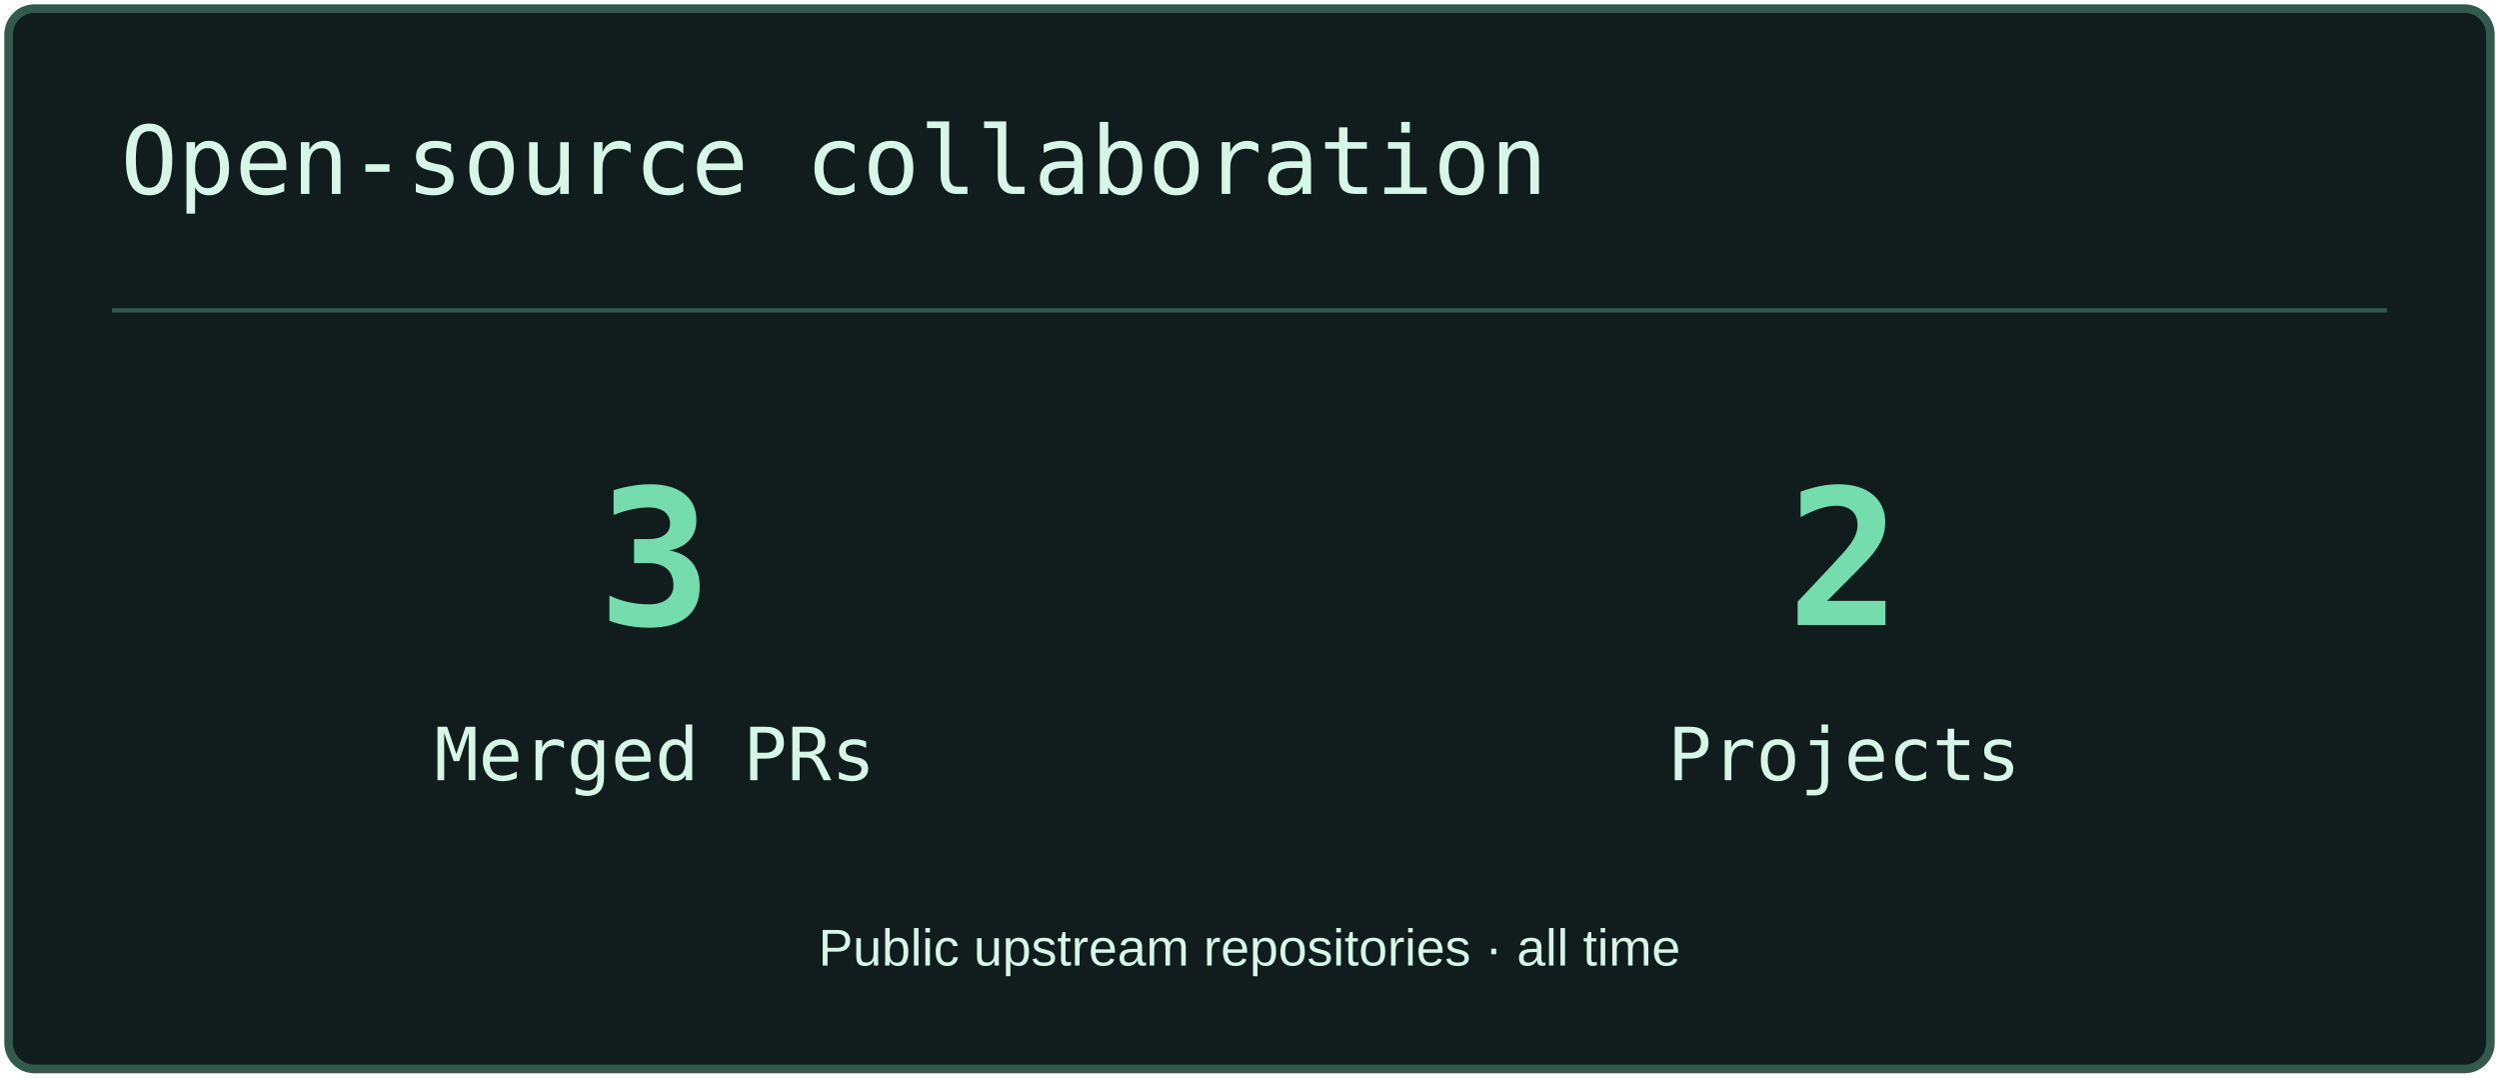
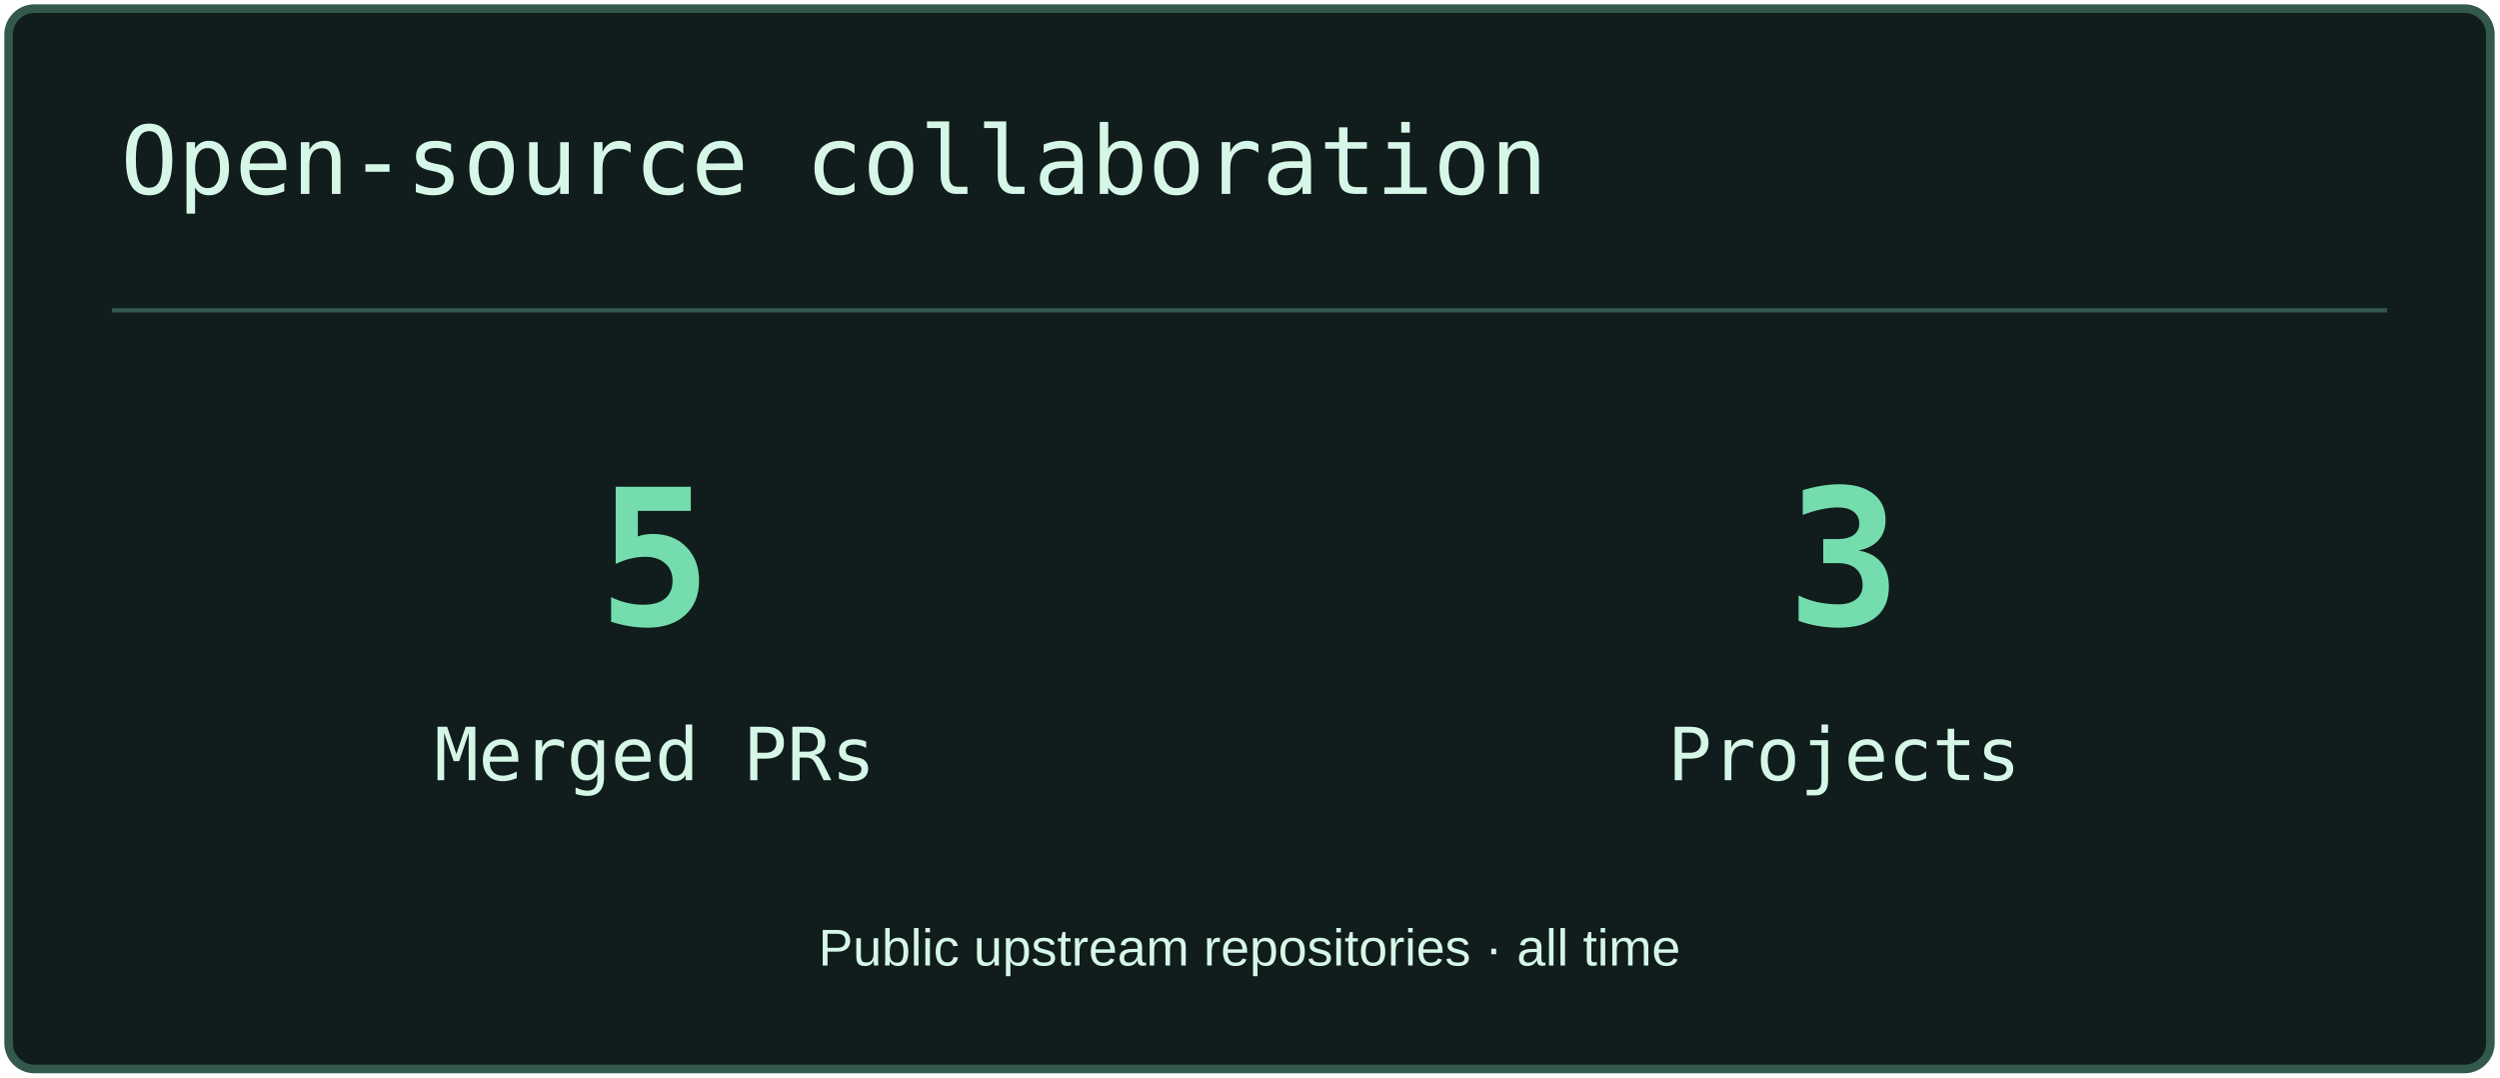
<svg xmlns="http://www.w3.org/2000/svg" width="580" height="250" viewBox="0 0 580 250" role="img" aria-label="Open-source collaboration">
  <rect x="2" y="2" width="576" height="246" rx="6" fill="#101D1C" stroke="#33594D" stroke-width="2" />
  <path d="M26 72H554" stroke="#33594D" />
  <text x="28" y="45" font-size="22" fill="#D6F6E8" font-family="Consolas,monospace">Open-source collaboration</text>
-   <text x="152" y="145" font-size="44" fill="#74DCAD" font-family="Consolas,monospace" text-anchor="middle" font-weight="700">3</text>
+   <text x="152" y="145" font-size="44" fill="#74DCAD" font-family="Consolas,monospace" text-anchor="middle" font-weight="700">5</text>
  <text x="152" y="181" font-size="17" fill="#D6F6E8" font-family="Consolas,monospace" text-anchor="middle">Merged PRs</text>
-   <text x="428" y="145" font-size="44" fill="#74DCAD" font-family="Consolas,monospace" text-anchor="middle" font-weight="700">2</text>
+   <text x="428" y="145" font-size="44" fill="#74DCAD" font-family="Consolas,monospace" text-anchor="middle" font-weight="700">3</text>
  <text x="428" y="181" font-size="17" fill="#D6F6E8" font-family="Consolas,monospace" text-anchor="middle">Projects</text>
  <text x="290" y="224" font-size="12" fill="#D6F6E8" font-family="Arial,sans-serif" text-anchor="middle">Public upstream repositories · all time</text>
</svg>
